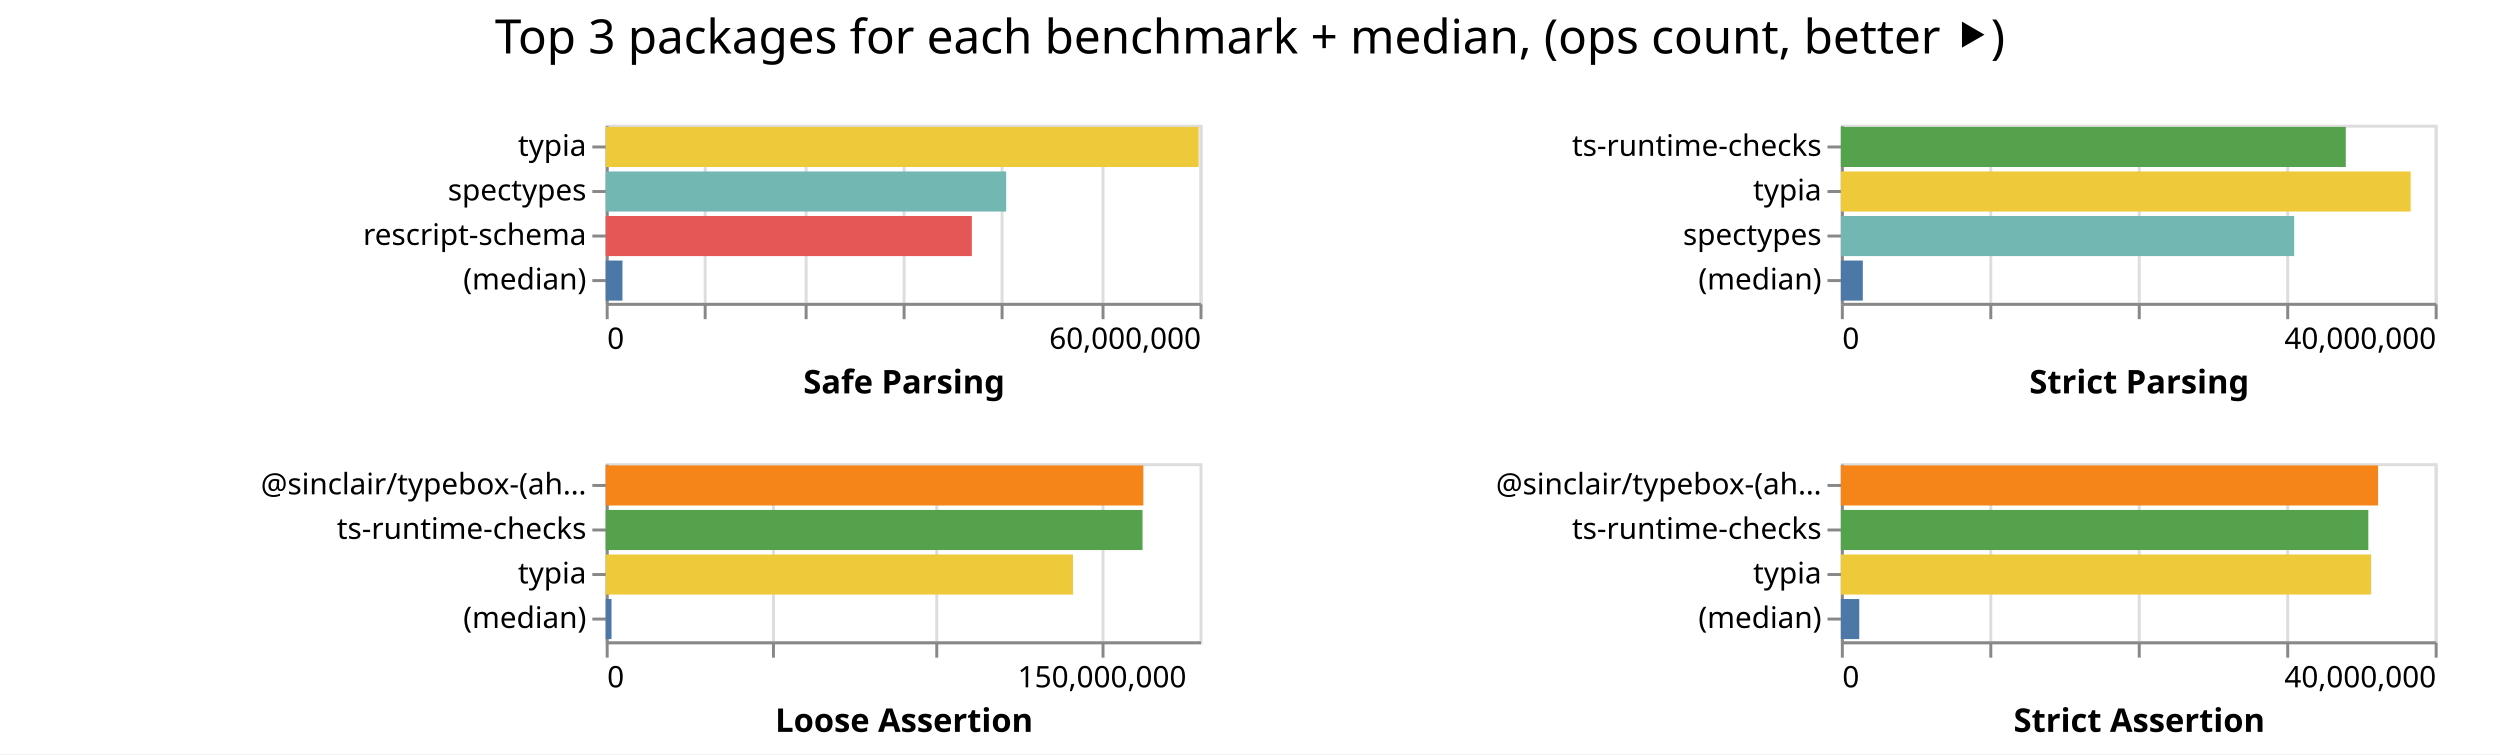
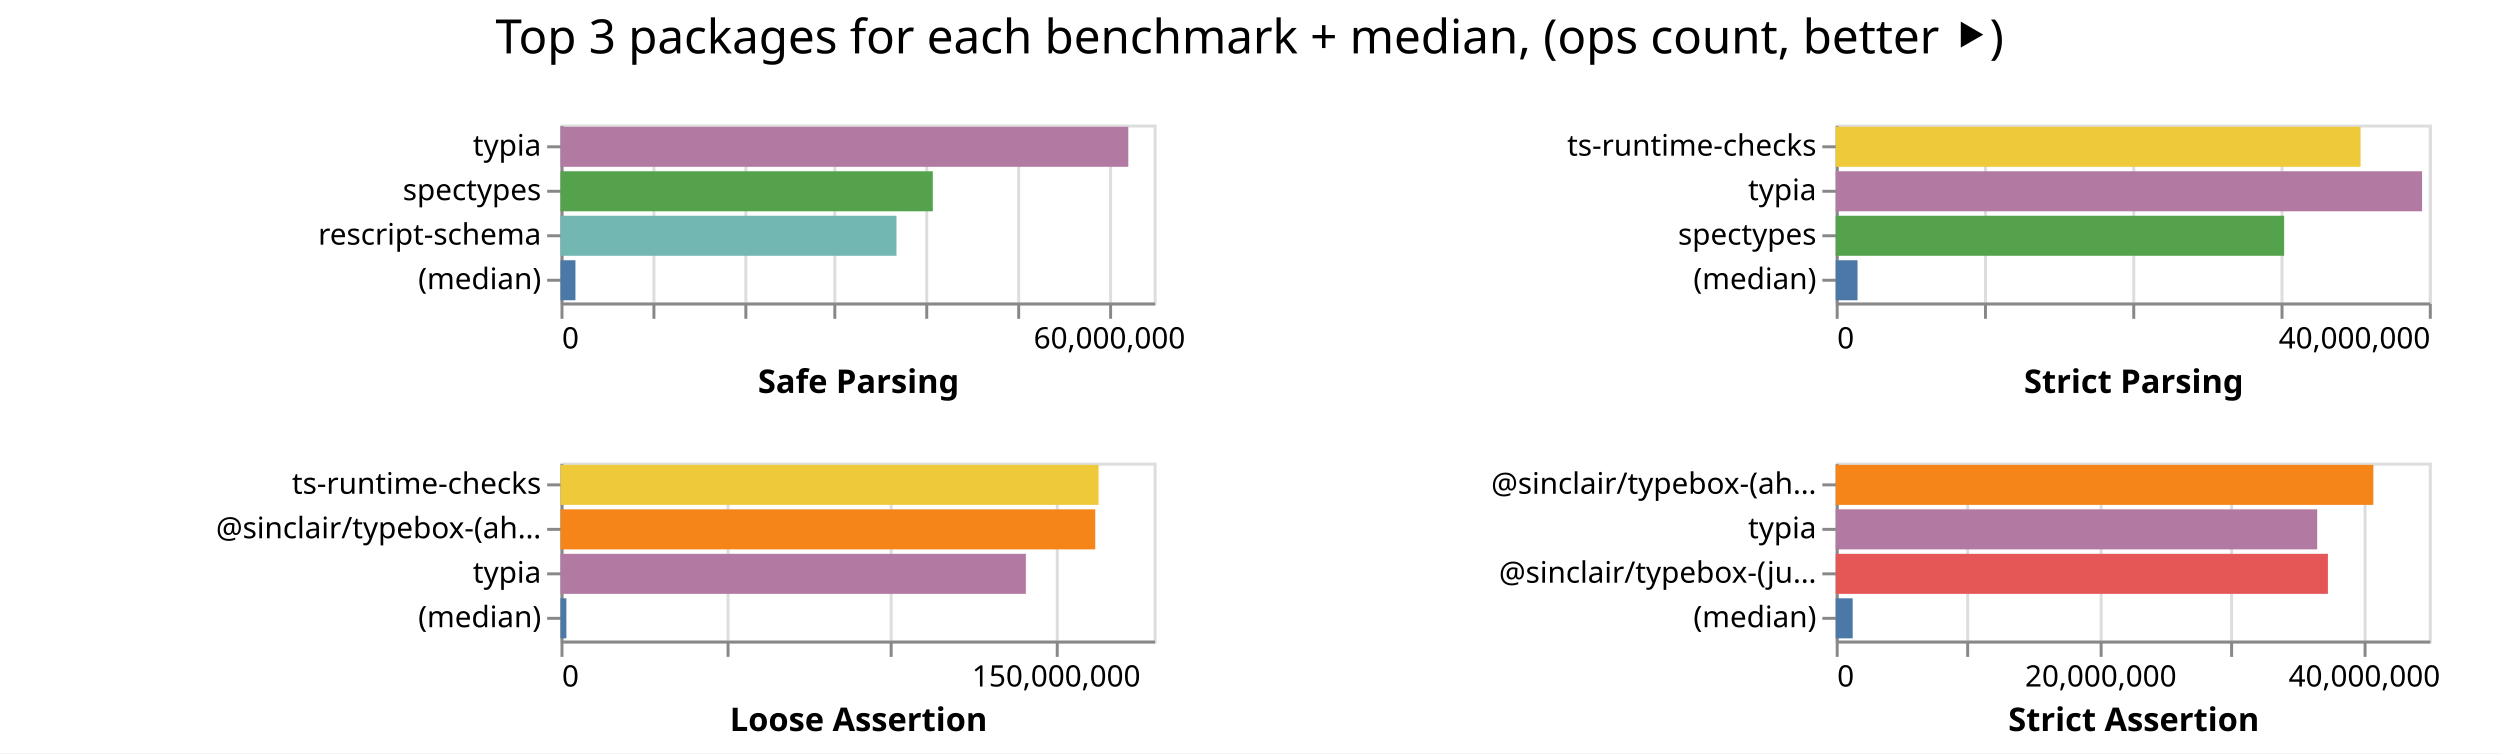
- <svg xmlns="http://www.w3.org/2000/svg" class="marks" width="842" height="254">
-   <path fill="#fff" d="M0 0h842v254H0z" />
+ <svg xmlns="http://www.w3.org/2000/svg" class="marks" width="843" height="254">
+   <path fill="#fff" d="M0 0h843v254H0z" />
  <g class="mark-group role-frame root" aria-roledescription="group mark container" fill="none" stroke-miterlimit="10">
-     <path class="background" aria-hidden="true" d="M204 42Z" />
+     <path class="background" aria-hidden="true" d="M189 42Z" />
    <g class="mark-group role-scope child__Safe_Parsing_group" aria-roledescription="group mark container">
-       <path class="background" aria-hidden="true" d="M204.5 42.5h200v60h-200Z" stroke="#ddd" />
+       <path class="background" aria-hidden="true" d="M189.5 42.5h200v60h-200Z" stroke="#ddd" />
      <g class="mark-group role-axis" aria-hidden="true">
-         <path class="background" aria-hidden="true" d="M204.5 102.5Z" pointer-events="none" />
+         <path class="background" aria-hidden="true" d="M189.5 102.5Z" pointer-events="none" />
        <g class="mark-rule role-axis-grid" pointer-events="none" stroke="#ddd">
-           <path d="M204.5 102.5v-60M237.5 102.5v-60M271.5 102.5v-60M304.5 102.5v-60M337.5 102.5v-60M371.5 102.5v-60M404.5 102.5v-60" />
+           <path d="M189.5 102.5v-60M220.5 102.5v-60M251.5 102.5v-60M281.5 102.5v-60M312.5 102.5v-60M343.5 102.5v-60M374.5 102.5v-60" />
        </g>
      </g>
-       <g pointer-events="none" class="mark-group role-axis" aria-roledescription="axis" aria-label="X-axis titled 'Safe Parsing' for a linear scale with values from 0 to 60,000,000">
-         <path class="background" aria-hidden="true" d="M204.5 102.5Z" />
+       <g pointer-events="none" class="mark-group role-axis" aria-roledescription="axis" aria-label="X-axis titled 'Safe Parsing' for a linear scale with values from 0 to 65,000,000">
+         <path class="background" aria-hidden="true" d="M189.5 102.5Z" />
        <g class="mark-rule role-axis-tick" stroke="#888">
-           <path d="M204.5 102.5v5M237.5 102.5v5M271.5 102.5v5M304.5 102.5v5M337.5 102.5v5M371.5 102.5v5M404.5 102.5v5" />
+           <path d="M189.5 102.5v5M220.5 102.5v5M251.5 102.5v5M281.5 102.5v5M312.5 102.5v5M343.5 102.5v5M374.5 102.5v5" />
        </g>
        <g class="mark-text role-axis-label" font-family="sans-serif" font-size="10" fill="#000">
-           <text transform="translate(204.5 117.5)">0</text>
-           <text text-anchor="end" transform="translate(404.5 117.5)">60,000,000</text>
+           <text transform="translate(189.5 117.5)">0</text>
+           <text text-anchor="middle" transform="translate(374.115 117.5)">60,000,000</text>
        </g>
-         <path stroke="#888" d="M204.5 102.5h200" class="mark-rule role-axis-domain" />
-         <text text-anchor="middle" transform="translate(304.5 132.5)" font-family="sans-serif" font-size="11" font-weight="bold" fill="#000" class="mark-text role-axis-title">Safe Parsing</text>
+         <path stroke="#888" d="M189.5 102.5h200" class="mark-rule role-axis-domain" />
+         <text text-anchor="middle" transform="translate(289.5 132.5)" font-family="sans-serif" font-size="11" font-weight="bold" fill="#000" class="mark-text role-axis-title">Safe Parsing</text>
      </g>
      <g pointer-events="none" class="mark-group role-axis" aria-roledescription="axis" aria-label="Y-axis for a discrete scale with 4 values: typia, spectypes, rescript-schema, (median)">
-         <path class="background" aria-hidden="true" d="M204.5 42.5Z" />
+         <path class="background" aria-hidden="true" d="M189.5 42.5Z" />
        <g class="mark-rule role-axis-tick" stroke="#888">
-           <path d="M204.5 49.5h-5M204.5 64.5h-5M204.5 79.5h-5M204.5 94.5h-5" />
+           <path d="M189.5 49.5h-5M189.5 64.5h-5M189.5 79.5h-5M189.5 94.5h-5" />
        </g>
        <g class="mark-text role-axis-label" text-anchor="end" font-family="sans-serif" font-size="10" fill="#000">
-           <text transform="translate(197.5 52.5)">typia</text>
-           <text transform="translate(197.5 67.5)">spectypes</text>
-           <text transform="translate(197.5 82.5)">rescript-schema</text>
-           <text transform="translate(197.5 97.5)">(median)</text>
+           <text transform="translate(182.5 52.5)">typia</text>
+           <text transform="translate(182.5 67.5)">spectypes</text>
+           <text transform="translate(182.5 82.5)">rescript-schema</text>
+           <text transform="translate(182.5 97.5)">(median)</text>
        </g>
-         <path stroke="#888" d="M204.5 42.5v60" class="mark-rule role-axis-domain" />
+         <path stroke="#888" d="M189.5 42.5v60" class="mark-rule role-axis-domain" />
      </g>
      <g class="mark-rect role-mark child__Safe_Parsing_marks" aria-roledescription="rect mark container">
-         <path aria-label="Safe Parsing: 59913535; name: typia" aria-roledescription="bar" d="M204 42.75h199.712v13.5H204Z" fill="#eeca3b" />
-         <path aria-label="Safe Parsing: 40464118; name: spectypes" aria-roledescription="bar" d="M204 57.75h134.88v13.5H204Z" fill="#72b7b2" />
-         <path aria-label="Safe Parsing: 36993353; name: rescript-schema" aria-roledescription="bar" d="M204 72.75h123.311v13.5H204Z" fill="#e45756" />
-         <path aria-label="Safe Parsing: 1693759.5; name: (median)" aria-roledescription="bar" d="M204 87.75h5.646v13.5H204Z" fill="#4c78a8" />
+         <path aria-label="Safe Parsing: 62225868; name: typia" aria-roledescription="bar" d="M189 42.75h191.464v13.5H189Z" fill="#b279a2" />
+         <path aria-label="Safe Parsing: 40799898; name: spectypes" aria-roledescription="bar" d="M189 57.75h125.538v13.5H189Z" fill="#54a24b" />
+         <path aria-label="Safe Parsing: 36820814; name: rescript-schema" aria-roledescription="bar" d="M189 72.75h113.295v13.5H189Z" fill="#72b7b2" />
+         <path aria-label="Safe Parsing: 1638076; name: (median)" aria-roledescription="bar" d="M189 87.75h5.04v13.5H189Z" fill="#4c78a8" />
      </g>
    </g>
    <g class="mark-group role-scope child__Strict_Parsing_group" aria-roledescription="group mark container">
-       <path class="background" aria-hidden="true" d="M620.5 42.5h200v60h-200Z" stroke="#ddd" />
+       <path class="background" aria-hidden="true" d="M619.5 42.5h200v60h-200Z" stroke="#ddd" />
      <g class="mark-group role-axis" aria-hidden="true">
-         <path class="background" aria-hidden="true" d="M620.5 102.5Z" pointer-events="none" />
+         <path class="background" aria-hidden="true" d="M619.5 102.5Z" pointer-events="none" />
        <g class="mark-rule role-axis-grid" pointer-events="none" stroke="#ddd">
-           <path d="M620.5 102.5v-60M670.5 102.5v-60M720.5 102.5v-60M770.5 102.5v-60M820.5 102.5v-60" />
+           <path d="M619.5 102.5v-60M669.5 102.5v-60M719.5 102.5v-60M769.5 102.5v-60M819.5 102.5v-60" />
        </g>
      </g>
      <g pointer-events="none" class="mark-group role-axis" aria-roledescription="axis" aria-label="X-axis titled 'Strict Parsing' for a linear scale with values from 0 to 40,000,000">
-         <path class="background" aria-hidden="true" d="M620.5 102.5Z" />
+         <path class="background" aria-hidden="true" d="M619.5 102.5Z" />
        <g class="mark-rule role-axis-tick" stroke="#888">
-           <path d="M620.5 102.5v5M670.5 102.5v5M720.5 102.5v5M770.5 102.5v5M820.5 102.5v5" />
+           <path d="M619.5 102.5v5M669.5 102.5v5M719.5 102.5v5M769.5 102.5v5M819.5 102.5v5" />
        </g>
        <g class="mark-text role-axis-label" font-family="sans-serif" font-size="10" fill="#000">
-           <text transform="translate(620.5 117.5)">0</text>
-           <text text-anchor="end" transform="translate(820.5 117.5)">40,000,000</text>
+           <text transform="translate(619.5 117.5)">0</text>
+           <text text-anchor="end" transform="translate(819.5 117.5)">40,000,000</text>
        </g>
-         <path stroke="#888" d="M620.5 102.5h200" class="mark-rule role-axis-domain" />
-         <text text-anchor="middle" transform="translate(720.5 132.5)" font-family="sans-serif" font-size="11" font-weight="bold" fill="#000" class="mark-text role-axis-title">Strict Parsing</text>
+         <path stroke="#888" d="M619.5 102.5h200" class="mark-rule role-axis-domain" />
+         <text text-anchor="middle" transform="translate(719.5 132.5)" font-family="sans-serif" font-size="11" font-weight="bold" fill="#000" class="mark-text role-axis-title">Strict Parsing</text>
      </g>
      <g pointer-events="none" class="mark-group role-axis" aria-roledescription="axis" aria-label="Y-axis for a discrete scale with 4 values: ts-runtime-checks, typia, spectypes, (median)">
-         <path class="background" aria-hidden="true" d="M620.5 42.5Z" />
+         <path class="background" aria-hidden="true" d="M619.5 42.5Z" />
        <g class="mark-rule role-axis-tick" stroke="#888">
-           <path d="M620.5 49.5h-5M620.5 64.5h-5M620.5 79.5h-5M620.5 94.5h-5" />
+           <path d="M619.5 49.5h-5M619.5 64.5h-5M619.5 79.5h-5M619.5 94.5h-5" />
        </g>
        <g class="mark-text role-axis-label" text-anchor="end" font-family="sans-serif" font-size="10" fill="#000">
-           <text transform="translate(613.5 52.5)">ts-runtime-checks</text>
-           <text transform="translate(613.5 67.5)">typia</text>
-           <text transform="translate(613.5 82.5)">spectypes</text>
-           <text transform="translate(613.5 97.5)">(median)</text>
+           <text transform="translate(612.5 52.5)">ts-runtime-checks</text>
+           <text transform="translate(612.5 67.5)">typia</text>
+           <text transform="translate(612.5 82.5)">spectypes</text>
+           <text transform="translate(612.5 97.5)">(median)</text>
        </g>
-         <path stroke="#888" d="M620.5 42.5v60" class="mark-rule role-axis-domain" />
+         <path stroke="#888" d="M619.5 42.5v60" class="mark-rule role-axis-domain" />
      </g>
      <g class="mark-rect role-mark child__Strict_Parsing_marks" aria-roledescription="rect mark container">
-         <path aria-label="Strict Parsing: 34012520; name: ts-runtime-checks" aria-roledescription="bar" d="M620 42.75h170.063v13.5H620Z" fill="#54a24b" />
-         <path aria-label="Strict Parsing: 38381929; name: typia" aria-roledescription="bar" d="M620 57.75h191.91v13.5H620Z" fill="#eeca3b" />
-         <path aria-label="Strict Parsing: 30535550; name: spectypes" aria-roledescription="bar" d="M620 72.75h152.678v13.5H620Z" fill="#72b7b2" />
-         <path aria-label="Strict Parsing: 1478848; name: (median)" aria-roledescription="bar" d="M620 87.75h7.394v13.5H620Z" fill="#4c78a8" />
+         <path aria-label="Strict Parsing: 35396313; name: ts-runtime-checks" aria-roledescription="bar" d="M619 42.75h176.982v13.5H619Z" fill="#eeca3b" />
+         <path aria-label="Strict Parsing: 39544625; name: typia" aria-roledescription="bar" d="M619 57.75h197.723v13.5H619Z" fill="#b279a2" />
+         <path aria-label="Strict Parsing: 30241347; name: spectypes" aria-roledescription="bar" d="M619 72.75h151.207v13.5H619Z" fill="#54a24b" />
+         <path aria-label="Strict Parsing: 1472061; name: (median)" aria-roledescription="bar" d="M619 87.75h7.36v13.5H619Z" fill="#4c78a8" />
      </g>
    </g>
    <g class="mark-group role-scope child__Loose_Assertion_group" aria-roledescription="group mark container">
-       <path class="background" aria-hidden="true" d="M204.5 156.5h200v60h-200Z" stroke="#ddd" />
+       <path class="background" aria-hidden="true" d="M189.5 156.5h200v60h-200Z" stroke="#ddd" />
      <g class="mark-group role-axis" aria-hidden="true">
-         <path class="background" aria-hidden="true" d="M204.5 216.5Z" pointer-events="none" />
+         <path class="background" aria-hidden="true" d="M189.5 216.5Z" pointer-events="none" />
        <g class="mark-rule role-axis-grid" pointer-events="none" stroke="#ddd">
-           <path d="M204.5 216.5v-60M260.5 216.5v-60M315.5 216.5v-60M371.5 216.5v-60" />
+           <path d="M189.5 216.5v-60M245.5 216.5v-60M300.5 216.5v-60M356.5 216.5v-60" />
        </g>
      </g>
      <g pointer-events="none" class="mark-group role-axis" aria-roledescription="axis" aria-label="X-axis titled 'Loose Assertion' for a linear scale with values from 0 to 180,000,000">
-         <path class="background" aria-hidden="true" d="M204.5 216.5Z" />
+         <path class="background" aria-hidden="true" d="M189.5 216.5Z" />
        <g class="mark-rule role-axis-tick" stroke="#888">
-           <path d="M204.5 216.5v5M260.5 216.5v5M315.5 216.5v5M371.5 216.5v5" />
+           <path d="M189.5 216.5v5M245.5 216.5v5M300.5 216.5v5M356.5 216.5v5" />
        </g>
        <g class="mark-text role-axis-label" font-family="sans-serif" font-size="10" fill="#000">
-           <text transform="translate(204.5 231.5)">0</text>
-           <text text-anchor="middle" transform="translate(371.167 231.5)">150,000,000</text>
+           <text transform="translate(189.5 231.5)">0</text>
+           <text text-anchor="middle" transform="translate(356.167 231.5)">150,000,000</text>
        </g>
-         <path stroke="#888" d="M204.5 216.5h200" class="mark-rule role-axis-domain" />
-         <text text-anchor="middle" transform="translate(304.5 246.5)" font-family="sans-serif" font-size="11" font-weight="bold" fill="#000" class="mark-text role-axis-title">Loose Assertion</text>
+         <path stroke="#888" d="M189.5 216.5h200" class="mark-rule role-axis-domain" />
+         <text text-anchor="middle" transform="translate(289.5 246.5)" font-family="sans-serif" font-size="11" font-weight="bold" fill="#000" class="mark-text role-axis-title">Loose Assertion</text>
      </g>
-       <g pointer-events="none" class="mark-group role-axis" aria-roledescription="axis" aria-label="Y-axis for a discrete scale with 4 values: @sinclair/typebox-(ahead-of-time), ts-runtime-checks, typia, (median)">
-         <path class="background" aria-hidden="true" d="M204.5 156.5Z" />
+       <g pointer-events="none" class="mark-group role-axis" aria-roledescription="axis" aria-label="Y-axis for a discrete scale with 4 values: ts-runtime-checks, @sinclair/typebox-(ahead-of-time), typia, (median)">
+         <path class="background" aria-hidden="true" d="M189.5 156.5Z" />
        <g class="mark-rule role-axis-tick" stroke="#888">
-           <path d="M204.5 163.5h-5M204.5 178.5h-5M204.5 193.5h-5M204.5 208.5h-5" />
+           <path d="M189.5 163.5h-5M189.5 178.5h-5M189.5 193.5h-5M189.5 208.5h-5" />
        </g>
        <g class="mark-text role-axis-label" text-anchor="end" font-family="sans-serif" font-size="10" fill="#000">
-           <text transform="translate(197.5 166.5)">@sinclair/typebox-(ah…</text>
-           <text transform="translate(197.5 181.5)">ts-runtime-checks</text>
-           <text transform="translate(197.5 196.5)">typia</text>
-           <text transform="translate(197.5 211.5)">(median)</text>
+           <text transform="translate(182.5 166.5)">ts-runtime-checks</text>
+           <text transform="translate(182.5 181.5)">@sinclair/typebox-(ah…</text>
+           <text transform="translate(182.5 196.5)">typia</text>
+           <text transform="translate(182.5 211.5)">(median)</text>
        </g>
-         <path stroke="#888" d="M204.5 156.5v60" class="mark-rule role-axis-domain" />
+         <path stroke="#888" d="M189.5 156.5v60" class="mark-rule role-axis-domain" />
      </g>
      <g class="mark-rect role-mark child__Loose_Assertion_marks" aria-roledescription="rect mark container">
-         <path aria-label="Loose Assertion: 162980765; name: @sinclair/typebox-(ahead-of-time)" aria-roledescription="bar" d="M204 156.75h181.09v13.5H204Z" fill="#f58518" />
-         <path aria-label="Loose Assertion: 162722762; name: ts-runtime-checks" aria-roledescription="bar" d="M204 171.75h180.803v13.5H204Z" fill="#54a24b" />
-         <path aria-label="Loose Assertion: 141653176; name: typia" aria-roledescription="bar" d="M204 186.75h157.392v13.5H204Z" fill="#eeca3b" />
-         <path aria-label="Loose Assertion: 1764849; name: (median)" aria-roledescription="bar" d="M204 201.75h1.96v13.5H204Z" fill="#4c78a8" />
+         <path aria-label="Loose Assertion: 163286098; name: ts-runtime-checks" aria-roledescription="bar" d="M189 156.75h181.429v13.5H189Z" fill="#eeca3b" />
+         <path aria-label="Loose Assertion: 162284784; name: @sinclair/typebox-(ahead-of-time)" aria-roledescription="bar" d="M189 171.75h180.316v13.5H189Z" fill="#f58518" />
+         <path aria-label="Loose Assertion: 141225359; name: typia" aria-roledescription="bar" d="M189 186.75h156.917v13.5H189Z" fill="#b279a2" />
+         <path aria-label="Loose Assertion: 1784946; name: (median)" aria-roledescription="bar" d="M189 201.75h1.983v13.5H189Z" fill="#4c78a8" />
      </g>
    </g>
    <g class="mark-group role-scope child__Strict_Assertion_group" aria-roledescription="group mark container">
-       <path class="background" aria-hidden="true" d="M620.5 156.5h200v60h-200Z" stroke="#ddd" />
+       <path class="background" aria-hidden="true" d="M619.5 156.5h200v60h-200Z" stroke="#ddd" />
      <g class="mark-group role-axis" aria-hidden="true">
-         <path class="background" aria-hidden="true" d="M620.5 216.5Z" pointer-events="none" />
+         <path class="background" aria-hidden="true" d="M619.5 216.5Z" pointer-events="none" />
        <g class="mark-rule role-axis-grid" pointer-events="none" stroke="#ddd">
-           <path d="M620.5 216.5v-60M670.5 216.5v-60M720.5 216.5v-60M770.5 216.5v-60M820.5 216.5v-60" />
+           <path d="M619.5 216.5v-60M663.5 216.5v-60M708.5 216.5v-60M752.5 216.5v-60M797.5 216.5v-60" />
        </g>
      </g>
-       <g pointer-events="none" class="mark-group role-axis" aria-roledescription="axis" aria-label="X-axis titled 'Strict Assertion' for a linear scale with values from 0 to 40,000,000">
-         <path class="background" aria-hidden="true" d="M620.5 216.5Z" />
+       <g pointer-events="none" class="mark-group role-axis" aria-roledescription="axis" aria-label="X-axis titled 'Strict Assertion' for a linear scale with values from 0 to 45,000,000">
+         <path class="background" aria-hidden="true" d="M619.5 216.5Z" />
        <g class="mark-rule role-axis-tick" stroke="#888">
-           <path d="M620.5 216.5v5M670.5 216.5v5M720.5 216.5v5M770.5 216.5v5M820.5 216.5v5" />
+           <path d="M619.5 216.5v5M663.5 216.5v5M708.5 216.5v5M752.5 216.5v5M797.5 216.5v5" />
        </g>
        <g class="mark-text role-axis-label" font-family="sans-serif" font-size="10" fill="#000">
-           <text transform="translate(620.5 231.5)">0</text>
-           <text text-anchor="end" transform="translate(820.5 231.5)">40,000,000</text>
+           <text transform="translate(619.5 231.5)">0</text>
+           <text text-anchor="middle" transform="translate(708.389 231.5)">20,000,000</text>
+           <text text-anchor="middle" transform="translate(797.278 231.5)">40,000,000</text>
        </g>
-         <path stroke="#888" d="M620.5 216.5h200" class="mark-rule role-axis-domain" />
-         <text text-anchor="middle" transform="translate(720.5 246.5)" font-family="sans-serif" font-size="11" font-weight="bold" fill="#000" class="mark-text role-axis-title">Strict Assertion</text>
+         <path stroke="#888" d="M619.5 216.5h200" class="mark-rule role-axis-domain" />
+         <text text-anchor="middle" transform="translate(719.5 246.5)" font-family="sans-serif" font-size="11" font-weight="bold" fill="#000" class="mark-text role-axis-title">Strict Assertion</text>
      </g>
-       <g pointer-events="none" class="mark-group role-axis" aria-roledescription="axis" aria-label="Y-axis for a discrete scale with 4 values: @sinclair/typebox-(ahead-of-time), ts-runtime-checks, typia, (median)">
-         <path class="background" aria-hidden="true" d="M620.5 156.5Z" />
+       <g pointer-events="none" class="mark-group role-axis" aria-roledescription="axis" aria-label="Y-axis for a discrete scale with 4 values: @sinclair/typebox-(ahead-of-time), typia, @sinclair/typebox-(just-in-time), (median)">
+         <path class="background" aria-hidden="true" d="M619.5 156.5Z" />
        <g class="mark-rule role-axis-tick" stroke="#888">
-           <path d="M620.5 163.5h-5M620.5 178.5h-5M620.5 193.5h-5M620.5 208.5h-5" />
+           <path d="M619.5 163.5h-5M619.5 178.5h-5M619.5 193.5h-5M619.5 208.5h-5" />
        </g>
        <g class="mark-text role-axis-label" text-anchor="end" font-family="sans-serif" font-size="10" fill="#000">
-           <text transform="translate(613.5 166.5)">@sinclair/typebox-(ah…</text>
-           <text transform="translate(613.5 181.5)">ts-runtime-checks</text>
-           <text transform="translate(613.5 196.5)">typia</text>
-           <text transform="translate(613.5 211.5)">(median)</text>
+           <text transform="translate(612.5 166.5)">@sinclair/typebox-(ah…</text>
+           <text transform="translate(612.5 181.5)">typia</text>
+           <text transform="translate(612.5 196.5)">@sinclair/typebox-(ju…</text>
+           <text transform="translate(612.5 211.5)">(median)</text>
        </g>
-         <path stroke="#888" d="M620.5 156.5v60" class="mark-rule role-axis-domain" />
+         <path stroke="#888" d="M619.5 156.5v60" class="mark-rule role-axis-domain" />
      </g>
      <g class="mark-rect role-mark child__Strict_Assertion_marks" aria-roledescription="rect mark container">
-         <path aria-label="Strict Assertion: 36185118; name: @sinclair/typebox-(ahead-of-time)" aria-roledescription="bar" d="M620 156.75h180.926v13.5H620Z" fill="#f58518" />
-         <path aria-label="Strict Assertion: 35530514; name: ts-runtime-checks" aria-roledescription="bar" d="M620 171.75h177.653v13.5H620Z" fill="#54a24b" />
-         <path aria-label="Strict Assertion: 35721903; name: typia" aria-roledescription="bar" d="M620 186.75h178.61v13.5H620Z" fill="#eeca3b" />
-         <path aria-label="Strict Assertion: 1240679; name: (median)" aria-roledescription="bar" d="M620 201.75h6.203v13.5H620Z" fill="#4c78a8" />
+         <path aria-label="Strict Assertion: 40792062; name: @sinclair/typebox-(ahead-of-time)" aria-roledescription="bar" d="M619 156.75h181.298v13.5H619Z" fill="#f58518" />
+         <path aria-label="Strict Assertion: 36529604; name: typia" aria-roledescription="bar" d="M619 171.75h162.354v13.5H619Z" fill="#b279a2" />
+         <path aria-label="Strict Assertion: 37343407; name: @sinclair/typebox-(just-in-time)" aria-roledescription="bar" d="M619 186.75h165.97v13.5H619Z" fill="#e45756" />
+         <path aria-label="Strict Assertion: 1289274; name: (median)" aria-roledescription="bar" d="M619 201.75h5.73v13.5H619Z" fill="#4c78a8" />
      </g>
    </g>
    <g class="mark-group role-title">
-       <path class="background" aria-hidden="true" d="M421 5Z" pointer-events="none" />
-       <text text-anchor="middle" transform="translate(421 18)" font-family="sans-serif" font-size="16" fill="#000" class="mark-text role-title-text" aria-roledescription="title" aria-label="Title text 'Top 3 packages for each benchmark + median, (ops count, better ⯈)'" pointer-events="none">Top 3 packages for each benchmark + median, (ops count, better ⯈)</text>
+       <path class="background" aria-hidden="true" d="M421.389 5Z" pointer-events="none" />
+       <text text-anchor="middle" transform="translate(421.389 18)" font-family="sans-serif" font-size="16" fill="#000" class="mark-text role-title-text" aria-roledescription="title" aria-label="Title text 'Top 3 packages for each benchmark + median, (ops count, better ⯈)'" pointer-events="none">Top 3 packages for each benchmark + median, (ops count, better ⯈)</text>
    </g>
  </g>
</svg>
